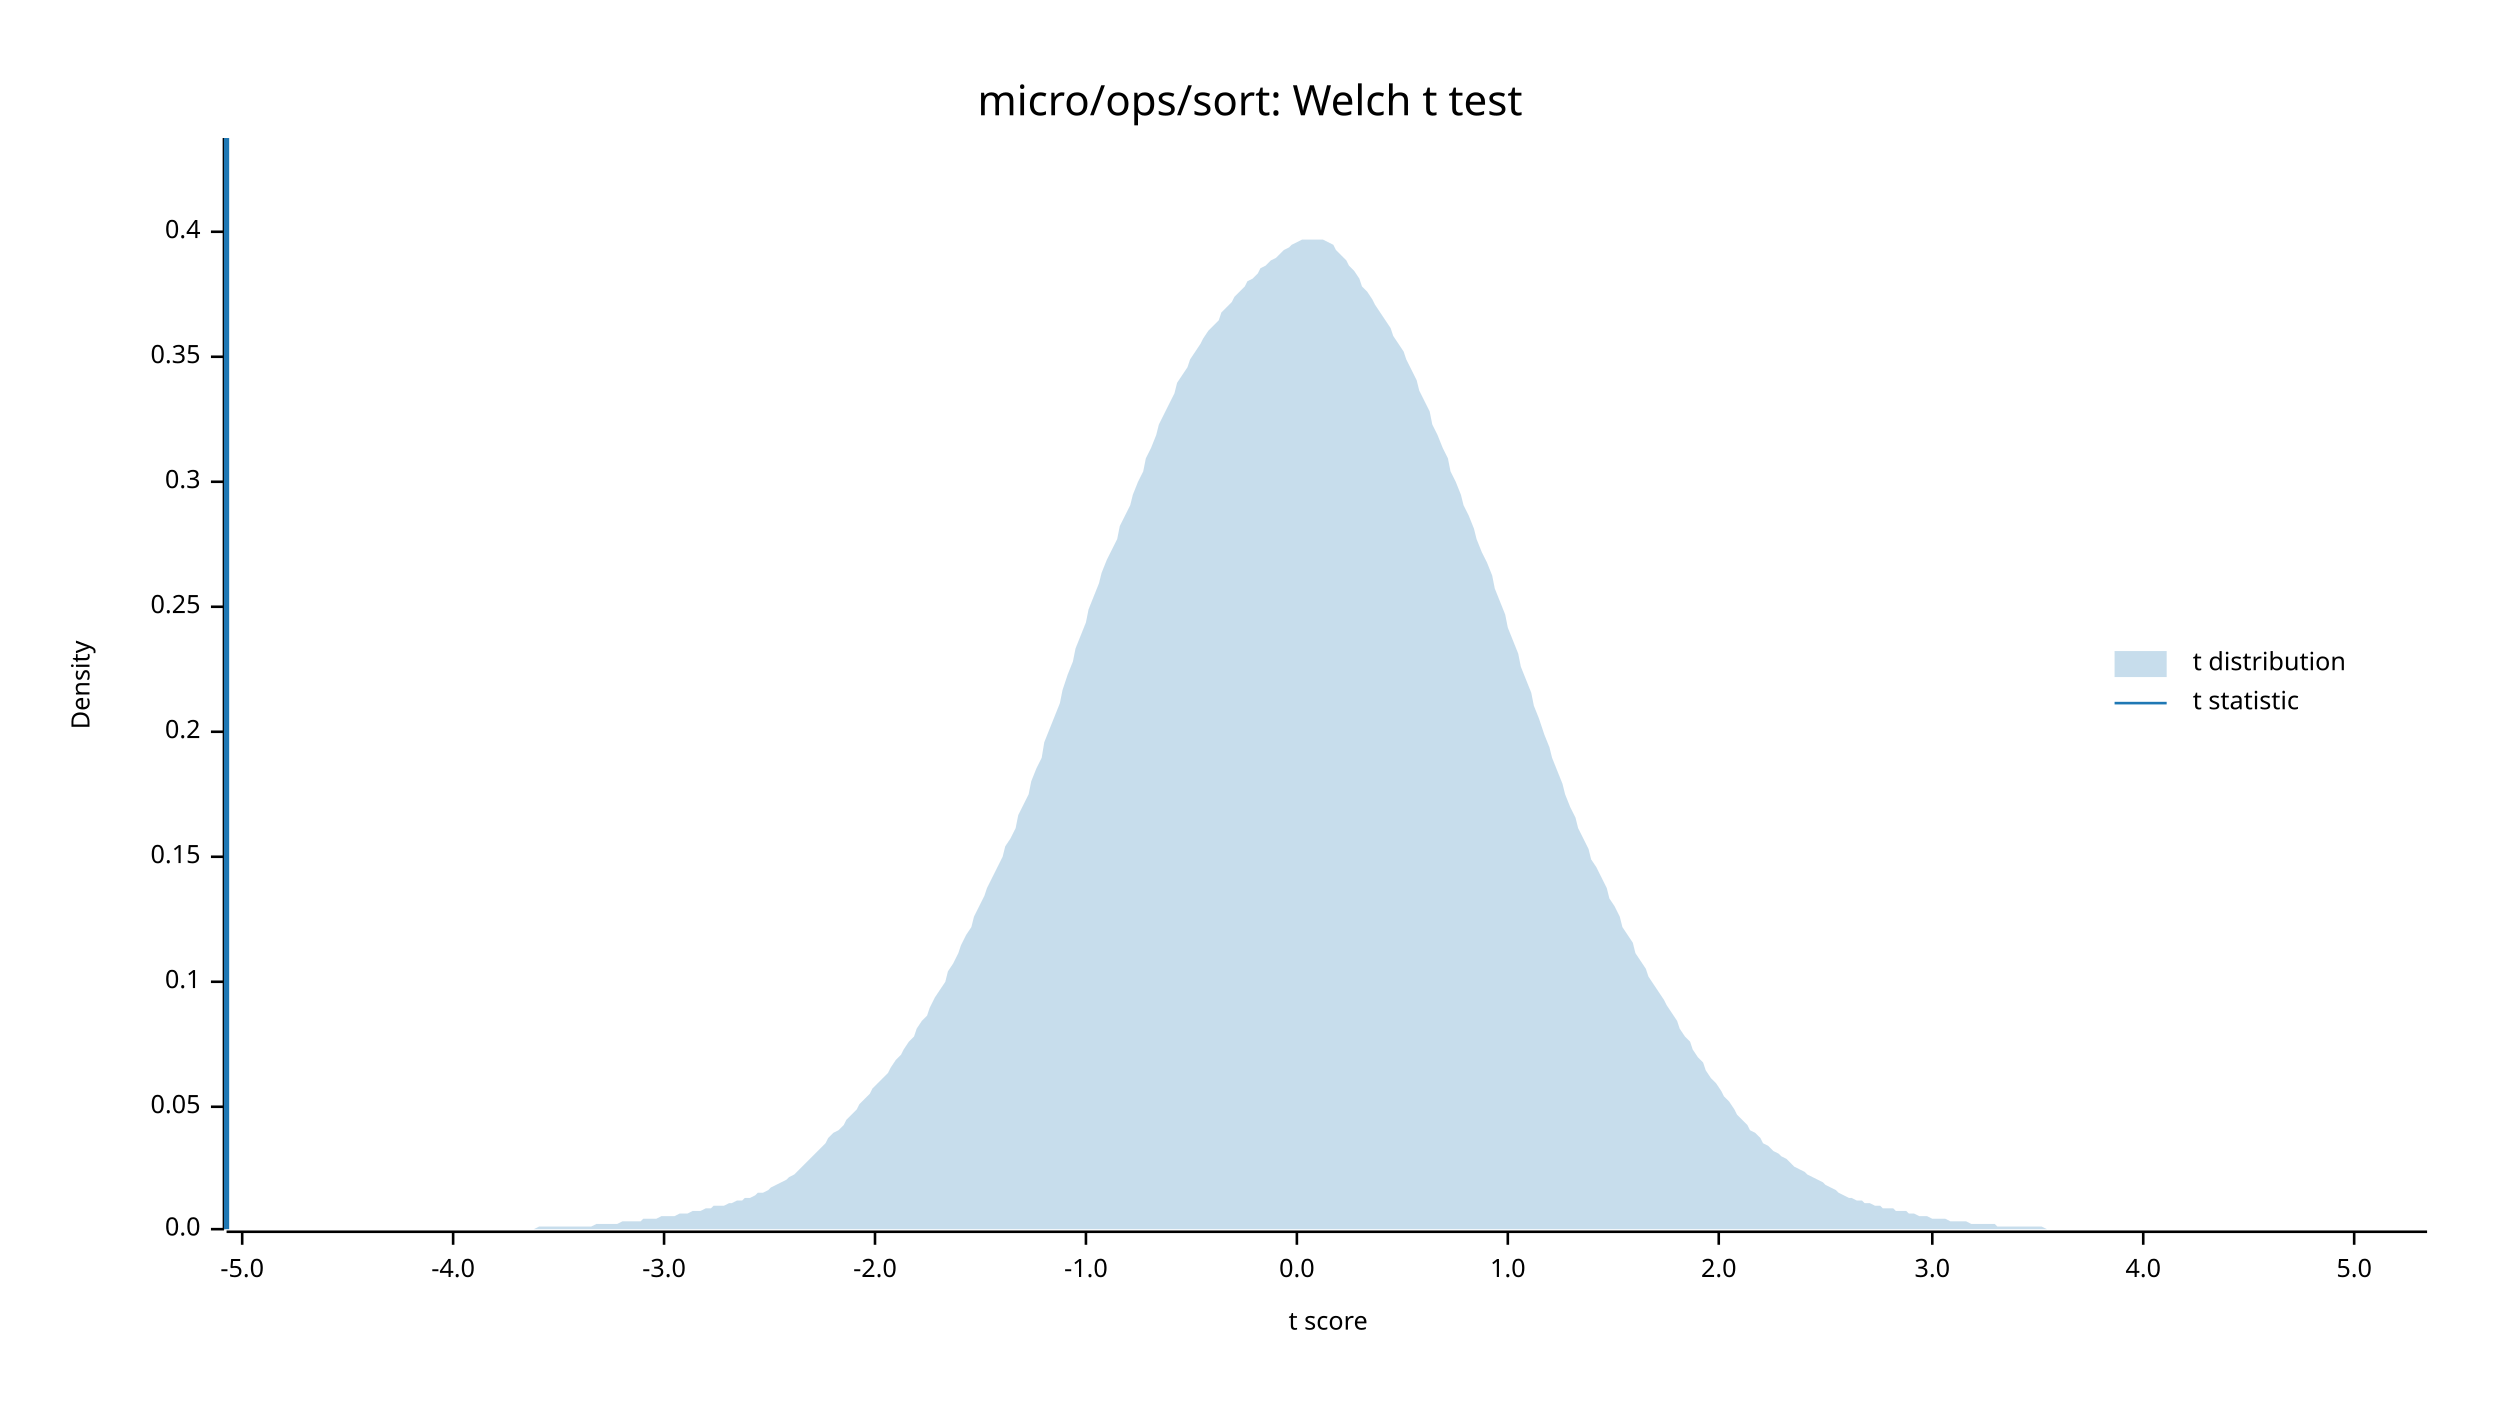
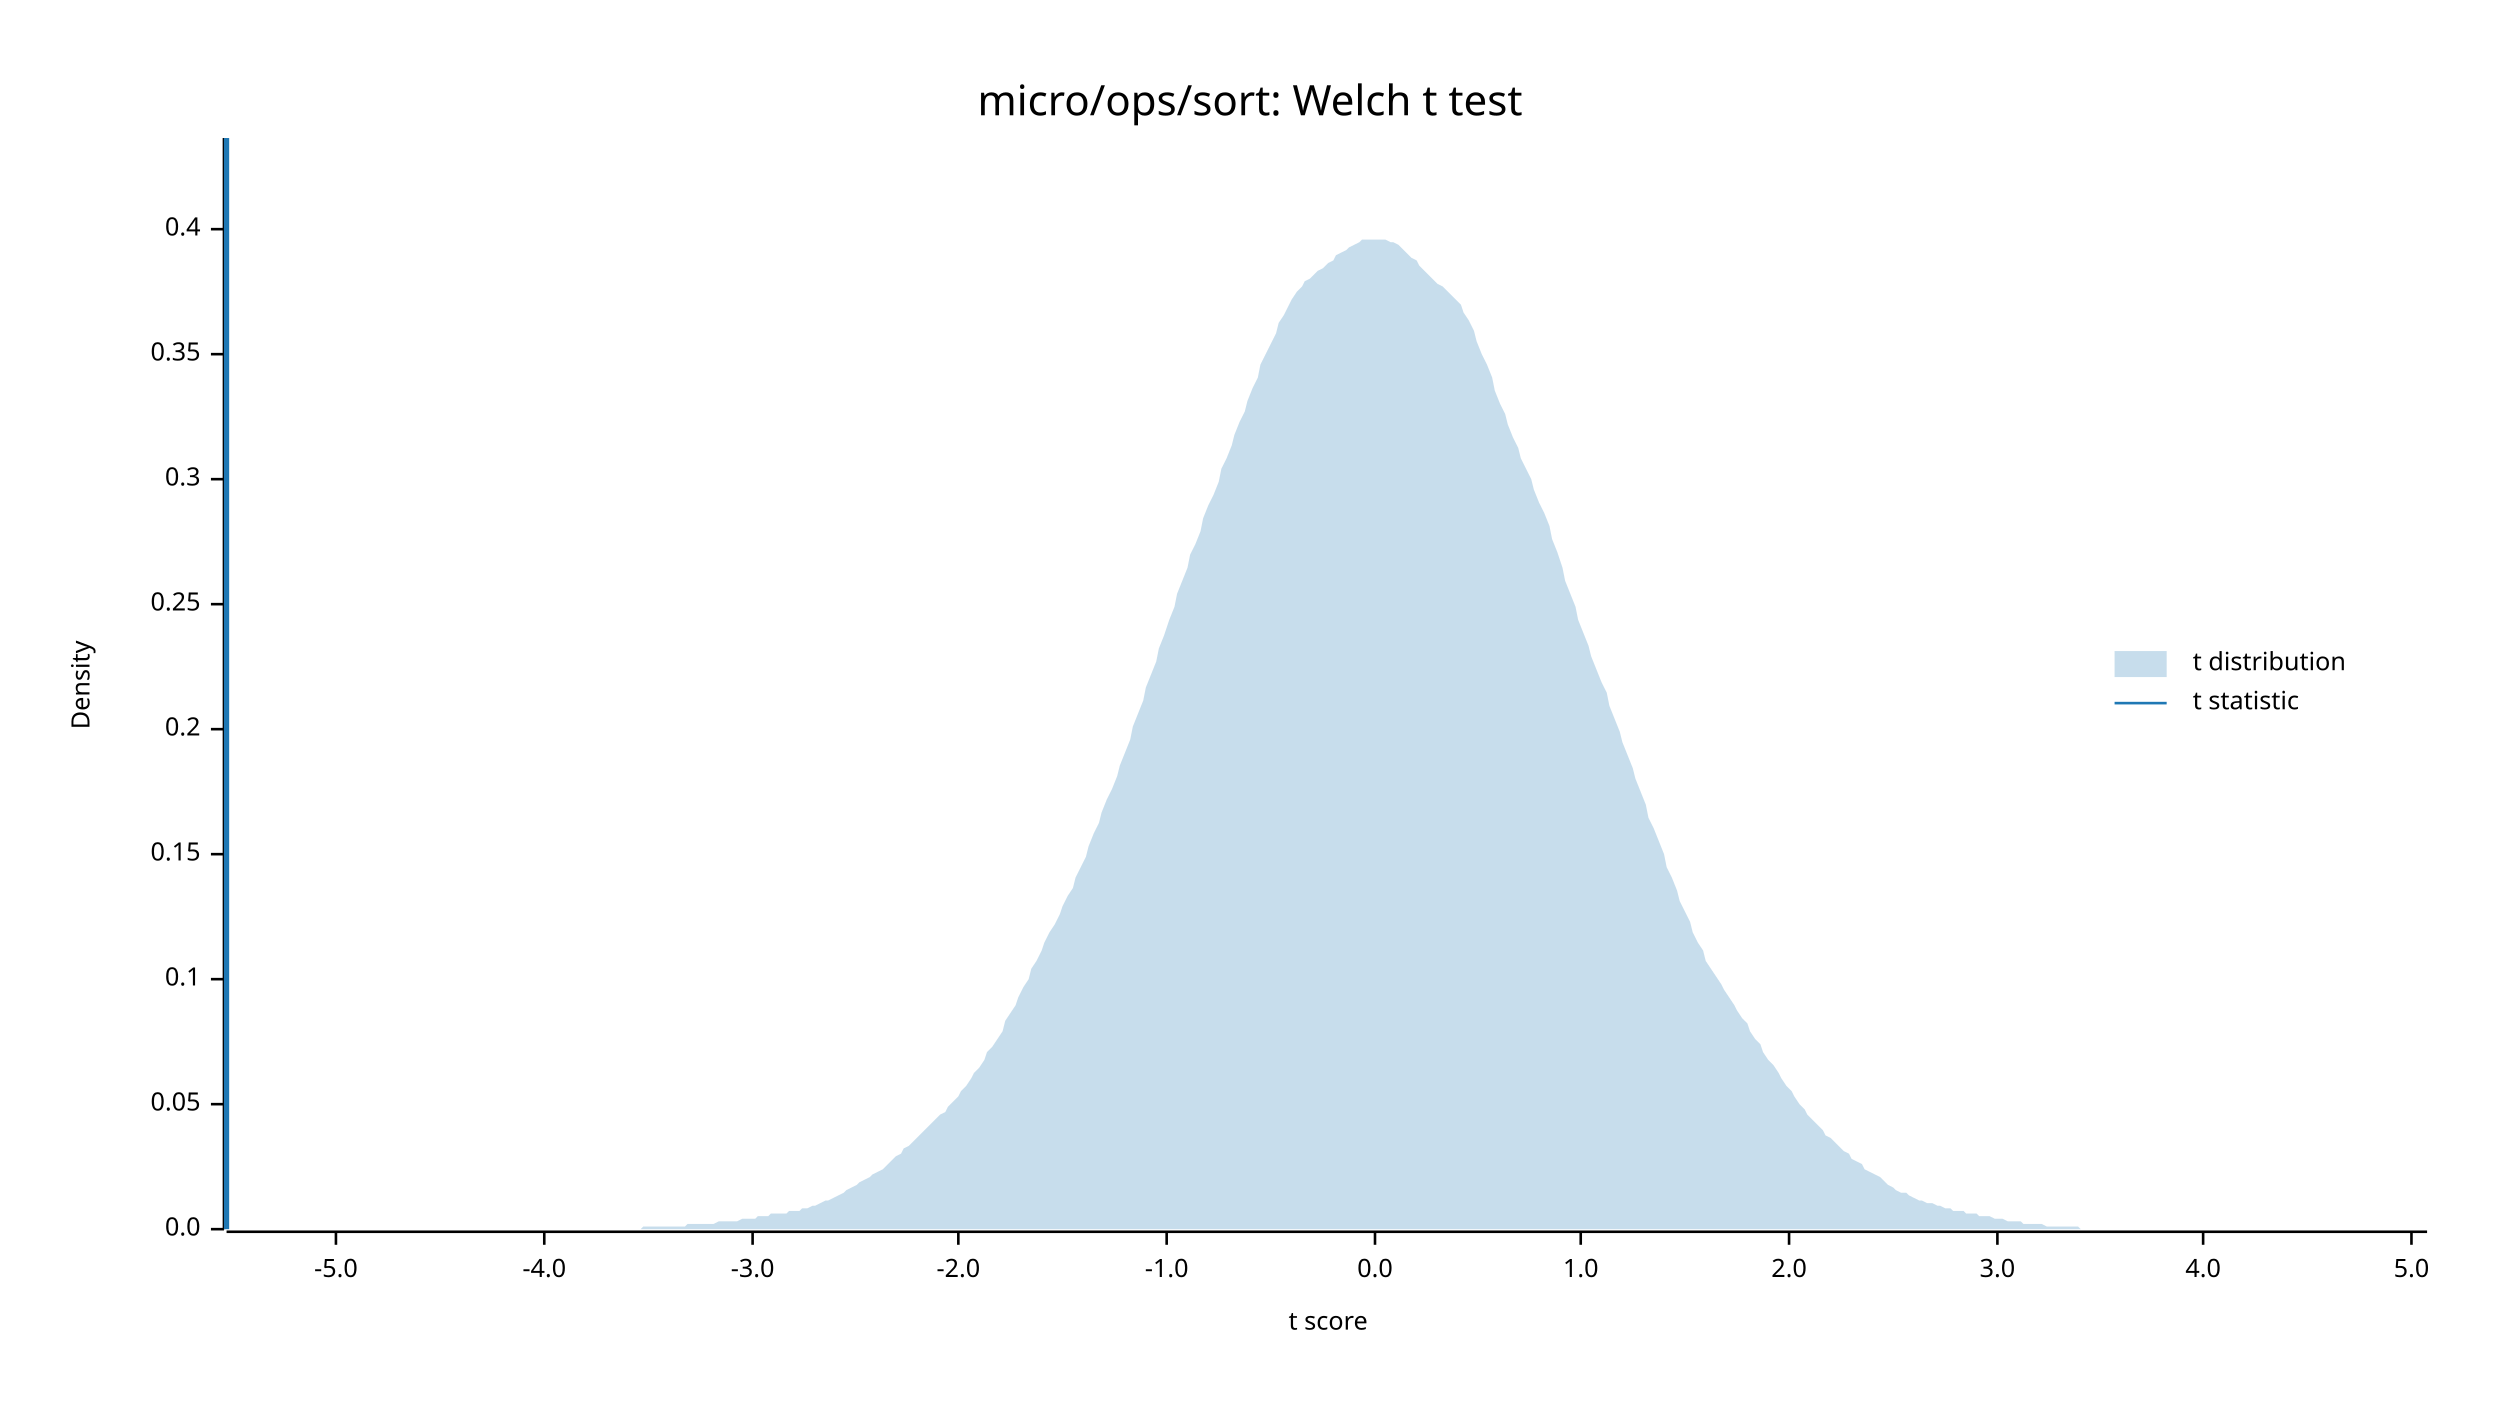
<svg xmlns="http://www.w3.org/2000/svg" width="960" height="540" viewBox="0 0 960 540">
  <text x="480" y="32" dy="0.76em" text-anchor="middle" font-family="sans-serif" font-size="16.129" opacity="1" fill="#000000">
micro/ops/sort: Welch t test
</text>
  <text x="27" y="263" dy="0.76em" text-anchor="middle" font-family="sans-serif" font-size="9.677" opacity="1" fill="#000000" transform="rotate(270, 27, 263)">
Density
</text>
  <text x="510" y="513" dy="-0.5ex" text-anchor="middle" font-family="sans-serif" font-size="9.677" opacity="1" fill="#000000">
t score
</text>
  <polyline fill="none" opacity="1" stroke="#000000" stroke-width="1" points="86,53 86,472 " />
  <text x="77" y="472" dy="0.5ex" text-anchor="end" font-family="sans-serif" font-size="9.677" opacity="1" fill="#000000">
0.0
</text>
  <polyline fill="none" opacity="1" stroke="#000000" stroke-width="1" points="81,472 86,472 " />
-   <text x="77" y="425" dy="0.5ex" text-anchor="end" font-family="sans-serif" font-size="9.677" opacity="1" fill="#000000">
+   <text x="77" y="424" dy="0.5ex" text-anchor="end" font-family="sans-serif" font-size="9.677" opacity="1" fill="#000000">
0.05
</text>
-   <polyline fill="none" opacity="1" stroke="#000000" stroke-width="1" points="81,425 86,425 " />
-   <text x="77" y="377" dy="0.5ex" text-anchor="end" font-family="sans-serif" font-size="9.677" opacity="1" fill="#000000">
+   <polyline fill="none" opacity="1" stroke="#000000" stroke-width="1" points="81,424 86,424 " />
+   <text x="77" y="376" dy="0.5ex" text-anchor="end" font-family="sans-serif" font-size="9.677" opacity="1" fill="#000000">
0.1
</text>
-   <polyline fill="none" opacity="1" stroke="#000000" stroke-width="1" points="81,377 86,377 " />
-   <text x="77" y="329" dy="0.5ex" text-anchor="end" font-family="sans-serif" font-size="9.677" opacity="1" fill="#000000">
+   <polyline fill="none" opacity="1" stroke="#000000" stroke-width="1" points="81,376 86,376 " />
+   <text x="77" y="328" dy="0.5ex" text-anchor="end" font-family="sans-serif" font-size="9.677" opacity="1" fill="#000000">
0.15
</text>
-   <polyline fill="none" opacity="1" stroke="#000000" stroke-width="1" points="81,329 86,329 " />
-   <text x="77" y="281" dy="0.5ex" text-anchor="end" font-family="sans-serif" font-size="9.677" opacity="1" fill="#000000">
+   <polyline fill="none" opacity="1" stroke="#000000" stroke-width="1" points="81,328 86,328 " />
+   <text x="77" y="280" dy="0.5ex" text-anchor="end" font-family="sans-serif" font-size="9.677" opacity="1" fill="#000000">
0.2
</text>
-   <polyline fill="none" opacity="1" stroke="#000000" stroke-width="1" points="81,281 86,281 " />
-   <text x="77" y="233" dy="0.5ex" text-anchor="end" font-family="sans-serif" font-size="9.677" opacity="1" fill="#000000">
+   <polyline fill="none" opacity="1" stroke="#000000" stroke-width="1" points="81,280 86,280 " />
+   <text x="77" y="232" dy="0.5ex" text-anchor="end" font-family="sans-serif" font-size="9.677" opacity="1" fill="#000000">
0.25
</text>
-   <polyline fill="none" opacity="1" stroke="#000000" stroke-width="1" points="81,233 86,233 " />
-   <text x="77" y="185" dy="0.5ex" text-anchor="end" font-family="sans-serif" font-size="9.677" opacity="1" fill="#000000">
+   <polyline fill="none" opacity="1" stroke="#000000" stroke-width="1" points="81,232 86,232 " />
+   <text x="77" y="184" dy="0.5ex" text-anchor="end" font-family="sans-serif" font-size="9.677" opacity="1" fill="#000000">
0.3
</text>
-   <polyline fill="none" opacity="1" stroke="#000000" stroke-width="1" points="81,185 86,185 " />
-   <text x="77" y="137" dy="0.5ex" text-anchor="end" font-family="sans-serif" font-size="9.677" opacity="1" fill="#000000">
+   <polyline fill="none" opacity="1" stroke="#000000" stroke-width="1" points="81,184 86,184 " />
+   <text x="77" y="136" dy="0.5ex" text-anchor="end" font-family="sans-serif" font-size="9.677" opacity="1" fill="#000000">
0.35
</text>
-   <polyline fill="none" opacity="1" stroke="#000000" stroke-width="1" points="81,137 86,137 " />
-   <text x="77" y="89" dy="0.5ex" text-anchor="end" font-family="sans-serif" font-size="9.677" opacity="1" fill="#000000">
+   <polyline fill="none" opacity="1" stroke="#000000" stroke-width="1" points="81,136 86,136 " />
+   <text x="77" y="88" dy="0.5ex" text-anchor="end" font-family="sans-serif" font-size="9.677" opacity="1" fill="#000000">
0.4
</text>
-   <polyline fill="none" opacity="1" stroke="#000000" stroke-width="1" points="81,89 86,89 " />
+   <polyline fill="none" opacity="1" stroke="#000000" stroke-width="1" points="81,88 86,88 " />
  <polyline fill="none" opacity="1" stroke="#000000" stroke-width="1" points="87,473 932,473 " />
-   <text x="93" y="483" dy="0.76em" text-anchor="middle" font-family="sans-serif" font-size="9.677" opacity="1" fill="#000000">
+   <text x="129" y="483" dy="0.76em" text-anchor="middle" font-family="sans-serif" font-size="9.677" opacity="1" fill="#000000">
-5.0
</text>
-   <polyline fill="none" opacity="1" stroke="#000000" stroke-width="1" points="93,473 93,478 " />
-   <text x="174" y="483" dy="0.76em" text-anchor="middle" font-family="sans-serif" font-size="9.677" opacity="1" fill="#000000">
+   <polyline fill="none" opacity="1" stroke="#000000" stroke-width="1" points="129,473 129,478 " />
+   <text x="209" y="483" dy="0.76em" text-anchor="middle" font-family="sans-serif" font-size="9.677" opacity="1" fill="#000000">
-4.0
</text>
-   <polyline fill="none" opacity="1" stroke="#000000" stroke-width="1" points="174,473 174,478 " />
-   <text x="255" y="483" dy="0.76em" text-anchor="middle" font-family="sans-serif" font-size="9.677" opacity="1" fill="#000000">
+   <polyline fill="none" opacity="1" stroke="#000000" stroke-width="1" points="209,473 209,478 " />
+   <text x="289" y="483" dy="0.76em" text-anchor="middle" font-family="sans-serif" font-size="9.677" opacity="1" fill="#000000">
-3.0
</text>
-   <polyline fill="none" opacity="1" stroke="#000000" stroke-width="1" points="255,473 255,478 " />
-   <text x="336" y="483" dy="0.76em" text-anchor="middle" font-family="sans-serif" font-size="9.677" opacity="1" fill="#000000">
+   <polyline fill="none" opacity="1" stroke="#000000" stroke-width="1" points="289,473 289,478 " />
+   <text x="368" y="483" dy="0.76em" text-anchor="middle" font-family="sans-serif" font-size="9.677" opacity="1" fill="#000000">
-2.0
</text>
-   <polyline fill="none" opacity="1" stroke="#000000" stroke-width="1" points="336,473 336,478 " />
-   <text x="417" y="483" dy="0.76em" text-anchor="middle" font-family="sans-serif" font-size="9.677" opacity="1" fill="#000000">
+   <polyline fill="none" opacity="1" stroke="#000000" stroke-width="1" points="368,473 368,478 " />
+   <text x="448" y="483" dy="0.76em" text-anchor="middle" font-family="sans-serif" font-size="9.677" opacity="1" fill="#000000">
-1.0
</text>
-   <polyline fill="none" opacity="1" stroke="#000000" stroke-width="1" points="417,473 417,478 " />
-   <text x="498" y="483" dy="0.76em" text-anchor="middle" font-family="sans-serif" font-size="9.677" opacity="1" fill="#000000">
+   <polyline fill="none" opacity="1" stroke="#000000" stroke-width="1" points="448,473 448,478 " />
+   <text x="528" y="483" dy="0.76em" text-anchor="middle" font-family="sans-serif" font-size="9.677" opacity="1" fill="#000000">
0.0
</text>
-   <polyline fill="none" opacity="1" stroke="#000000" stroke-width="1" points="498,473 498,478 " />
-   <text x="579" y="483" dy="0.76em" text-anchor="middle" font-family="sans-serif" font-size="9.677" opacity="1" fill="#000000">
+   <polyline fill="none" opacity="1" stroke="#000000" stroke-width="1" points="528,473 528,478 " />
+   <text x="607" y="483" dy="0.76em" text-anchor="middle" font-family="sans-serif" font-size="9.677" opacity="1" fill="#000000">
1.0
</text>
-   <polyline fill="none" opacity="1" stroke="#000000" stroke-width="1" points="579,473 579,478 " />
-   <text x="660" y="483" dy="0.76em" text-anchor="middle" font-family="sans-serif" font-size="9.677" opacity="1" fill="#000000">
+   <polyline fill="none" opacity="1" stroke="#000000" stroke-width="1" points="607,473 607,478 " />
+   <text x="687" y="483" dy="0.76em" text-anchor="middle" font-family="sans-serif" font-size="9.677" opacity="1" fill="#000000">
2.0
</text>
-   <polyline fill="none" opacity="1" stroke="#000000" stroke-width="1" points="660,473 660,478 " />
-   <text x="742" y="483" dy="0.76em" text-anchor="middle" font-family="sans-serif" font-size="9.677" opacity="1" fill="#000000">
+   <polyline fill="none" opacity="1" stroke="#000000" stroke-width="1" points="687,473 687,478 " />
+   <text x="767" y="483" dy="0.76em" text-anchor="middle" font-family="sans-serif" font-size="9.677" opacity="1" fill="#000000">
3.0
</text>
-   <polyline fill="none" opacity="1" stroke="#000000" stroke-width="1" points="742,473 742,478 " />
-   <text x="823" y="483" dy="0.76em" text-anchor="middle" font-family="sans-serif" font-size="9.677" opacity="1" fill="#000000">
+   <polyline fill="none" opacity="1" stroke="#000000" stroke-width="1" points="767,473 767,478 " />
+   <text x="846" y="483" dy="0.76em" text-anchor="middle" font-family="sans-serif" font-size="9.677" opacity="1" fill="#000000">
4.0
</text>
-   <polyline fill="none" opacity="1" stroke="#000000" stroke-width="1" points="823,473 823,478 " />
-   <text x="904" y="483" dy="0.76em" text-anchor="middle" font-family="sans-serif" font-size="9.677" opacity="1" fill="#000000">
+   <polyline fill="none" opacity="1" stroke="#000000" stroke-width="1" points="846,473 846,478 " />
+   <text x="926" y="483" dy="0.76em" text-anchor="middle" font-family="sans-serif" font-size="9.677" opacity="1" fill="#000000">
5.0
</text>
-   <polyline fill="none" opacity="1" stroke="#000000" stroke-width="1" points="904,473 904,478 " />
-   <polygon opacity="0.25" fill="#1F78B4" points="87,472 88,472 90,472 92,472 93,472 95,472 97,472 98,472 100,472 102,472 103,472 105,472 107,472 109,472 110,472 112,472 114,472 115,472 117,472 119,472 120,472 122,472 124,472 125,472 127,472 129,472 131,472 132,472 134,472 136,472 137,472 139,472 141,472 142,472 144,472 146,472 147,472 149,472 151,472 153,472 154,472 156,472 158,472 159,472 161,472 163,472 164,472 166,472 168,472 169,472 171,472 173,472 175,472 176,472 178,472 180,472 181,472 183,472 185,472 186,472 188,472 190,472 191,472 193,472 195,472 197,472 198,472 200,472 202,472 203,472 205,472 207,471 208,471 210,471 212,471 214,471 215,471 217,471 219,471 220,471 222,471 224,471 225,471 227,471 229,470 230,470 232,470 234,470 236,470 237,470 239,469 241,469 242,469 244,469 246,469 247,468 249,468 251,468 252,468 254,467 256,467 258,467 259,467 261,466 263,466 264,466 266,465 268,465 269,465 271,464 273,464 274,463 276,463 278,463 280,462 281,462 283,461 285,461 286,460 288,460 290,459 291,458 293,458 295,457 296,456 298,455 300,454 302,453 303,452 305,451 307,449 308,448 310,446 312,444 313,443 315,441 317,439 318,437 320,435 322,434 324,432 325,430 327,428 329,426 330,424 332,422 334,420 335,418 337,416 339,414 341,412 342,410 344,407 346,405 347,403 349,400 351,398 352,395 354,392 356,390 357,387 359,383 361,380 363,377 364,373 366,370 368,366 369,363 371,359 373,356 374,352 376,348 378,344 379,341 381,337 383,333 385,329 386,325 388,322 390,318 391,313 393,309 395,305 396,300 398,295 400,291 401,285 403,280 405,275 407,270 408,265 410,259 412,254 413,249 415,244 417,239 418,234 420,229 422,224 423,220 425,215 427,211 429,207 430,202 432,198 434,194 435,190 437,185 439,181 440,176 442,172 444,167 445,163 447,159 449,155 451,151 452,147 454,144 456,141 457,138 459,135 461,132 462,130 464,127 466,125 468,123 469,120 471,118 473,116 474,114 476,112 478,110 479,108 481,107 483,105 484,103 486,102 488,100 490,99 491,98 493,96 495,95 496,94 498,93 500,92 501,92 503,92 505,92 506,92 508,92 510,93 512,94 513,96 515,98 517,100 518,102 520,104 522,107 523,110 525,112 527,115 528,117 530,120 532,123 534,126 535,129 537,132 539,135 540,138 542,142 544,146 545,150 547,154 549,158 550,163 552,167 554,172 556,176 557,181 559,185 561,190 562,194 564,198 566,203 567,207 569,212 571,216 573,221 574,226 576,231 578,236 579,241 581,246 583,251 584,256 586,261 588,266 589,271 591,276 593,282 595,287 596,291 598,296 600,301 601,305 603,310 605,314 606,318 608,322 610,326 611,330 613,333 615,337 617,341 618,345 620,348 622,352 623,356 625,359 627,362 628,366 630,369 632,372 633,375 635,378 637,381 639,384 640,386 642,389 644,392 645,395 647,398 649,400 650,403 652,406 654,408 655,411 657,414 659,416 661,419 662,421 664,423 666,426 667,428 669,430 671,432 672,434 674,435 676,437 677,439 679,440 681,442 683,443 684,444 686,445 688,447 689,448 691,449 693,450 694,451 696,452 698,453 700,454 701,455 703,456 705,457 706,458 708,459 710,460 711,460 713,461 715,461 716,462 718,462 720,463 722,463 723,464 725,464 727,464 728,465 730,465 732,465 733,466 735,466 737,467 738,467 740,467 742,468 744,468 745,468 747,468 749,469 750,469 752,469 754,469 755,469 757,470 759,470 760,470 762,470 764,470 766,470 767,471 769,471 771,471 772,471 774,471 776,471 777,471 779,471 781,471 782,471 784,471 786,472 788,472 789,472 791,472 793,472 794,472 796,472 798,472 799,472 801,472 803,472 804,472 806,472 808,472 810,472 811,472 813,472 815,472 816,472 818,472 820,472 821,472 823,472 825,472 827,472 828,472 830,472 832,472 833,472 835,472 837,472 838,472 840,472 842,472 843,472 845,472 847,472 849,472 850,472 852,472 854,472 855,472 857,472 859,472 860,472 862,472 864,472 865,472 867,472 869,472 871,472 872,472 874,472 876,472 877,472 879,472 881,472 882,472 884,472 886,472 887,472 889,472 891,472 893,472 894,472 896,472 898,472 899,472 901,472 903,472 904,472 906,472 908,472 909,472 911,472 913,472 915,472 916,472 918,472 920,472 921,472 923,472 925,472 926,472 928,472 930,472 932,472 932,472 87,472 " />
+   <polyline fill="none" opacity="1" stroke="#000000" stroke-width="1" points="926,473 926,478 " />
+   <polygon opacity="0.25" fill="#1F78B4" points="87,472 88,472 90,472 92,472 93,472 95,472 97,472 98,472 100,472 102,472 103,472 105,472 107,472 109,472 110,472 112,472 114,472 115,472 117,472 119,472 120,472 122,472 124,472 125,472 127,472 129,472 131,472 132,472 134,472 136,472 137,472 139,472 141,472 142,472 144,472 146,472 147,472 149,472 151,472 153,472 154,472 156,472 158,472 159,472 161,472 163,472 164,472 166,472 168,472 169,472 171,472 173,472 175,472 176,472 178,472 180,472 181,472 183,472 185,472 186,472 188,472 190,472 191,472 193,472 195,472 197,472 198,472 200,472 202,472 203,472 205,472 207,472 208,472 210,472 212,472 214,472 215,472 217,472 219,472 220,472 222,472 224,472 225,472 227,472 229,472 230,472 232,472 234,472 236,472 237,472 239,472 241,472 242,472 244,472 246,472 247,471 249,471 251,471 252,471 254,471 256,471 258,471 259,471 261,471 263,471 264,470 266,470 268,470 269,470 271,470 273,470 274,470 276,469 278,469 280,469 281,469 283,469 285,468 286,468 288,468 290,468 291,467 293,467 295,467 296,466 298,466 300,466 302,466 303,465 305,465 307,465 308,464 310,464 312,463 313,463 315,462 317,461 318,461 320,460 322,459 324,458 325,457 327,456 329,455 330,454 332,453 334,452 335,451 337,450 339,449 341,447 342,446 344,444 346,443 347,441 349,440 351,438 352,437 354,435 356,433 357,432 359,430 361,428 363,427 364,425 366,423 368,421 369,419 371,417 373,414 374,412 376,410 378,407 379,404 381,402 383,399 385,396 386,392 388,389 390,386 391,383 393,379 395,376 396,372 398,369 400,365 401,362 403,358 405,355 407,351 408,348 410,344 412,341 413,337 415,333 417,329 418,325 420,320 422,316 423,312 425,307 427,303 429,298 430,294 432,289 434,284 435,279 437,274 439,269 440,264 442,259 444,254 445,249 447,244 449,238 451,233 452,228 454,223 456,218 457,213 459,209 461,204 462,199 464,194 466,190 468,185 469,180 471,176 473,171 474,167 476,162 478,158 479,154 481,149 483,145 484,140 486,136 488,132 490,128 491,124 493,121 495,117 496,115 498,112 500,110 501,108 503,107 505,105 506,104 508,103 510,101 512,100 513,98 515,97 517,96 518,95 520,94 522,93 523,92 525,92 527,92 528,92 530,92 532,92 534,93 535,93 537,94 539,96 540,97 542,99 544,100 545,102 547,104 549,106 550,107 552,109 554,110 556,112 557,113 559,115 561,117 562,120 564,123 566,127 567,131 569,136 571,140 573,145 574,150 576,155 578,159 579,163 581,168 583,172 584,176 586,180 588,184 589,188 591,193 593,197 595,202 596,207 598,212 600,218 601,223 603,228 605,233 606,238 608,243 610,248 611,252 613,257 615,262 617,266 618,271 620,276 622,281 623,285 625,290 627,295 628,299 630,304 632,309 633,314 635,318 637,323 639,328 640,333 642,337 644,342 645,346 647,350 649,354 650,358 652,362 654,365 655,369 657,372 659,375 661,378 662,380 664,383 666,386 667,388 669,391 671,393 672,396 674,399 676,401 677,404 679,407 681,409 683,412 684,414 686,417 688,419 689,421 691,424 693,426 694,428 696,430 698,432 700,434 701,436 703,437 705,439 706,440 708,442 710,443 711,445 713,446 715,447 716,449 718,450 720,451 722,452 723,453 725,455 727,456 728,457 730,458 732,458 733,459 735,460 737,461 738,461 740,462 742,462 744,463 745,463 747,464 749,464 750,465 752,465 754,465 755,466 757,466 759,466 760,467 762,467 764,467 766,468 767,468 769,468 771,469 772,469 774,469 776,469 777,470 779,470 781,470 782,470 784,470 786,471 788,471 789,471 791,471 793,471 794,471 796,471 798,471 799,472 801,472 803,472 804,472 806,472 808,472 810,472 811,472 813,472 815,472 816,472 818,472 820,472 821,472 823,472 825,472 827,472 828,472 830,472 832,472 833,472 835,472 837,472 838,472 840,472 842,472 843,472 845,472 847,472 849,472 850,472 852,472 854,472 855,472 857,472 859,472 860,472 862,472 864,472 865,472 867,472 869,472 871,472 872,472 874,472 876,472 877,472 879,472 881,472 882,472 884,472 886,472 887,472 889,472 891,472 893,472 894,472 896,472 898,472 899,472 901,472 903,472 904,472 906,472 908,472 909,472 911,472 913,472 915,472 916,472 918,472 920,472 921,472 923,472 925,472 926,472 928,472 930,472 932,472 932,472 87,472 " />
  <polyline fill="none" opacity="1" stroke="#1F78B4" stroke-width="2" points="87,472 87,53 " />
  <text x="842" y="250" dy="0.76em" text-anchor="start" font-family="sans-serif" font-size="9.677" opacity="1" fill="#000000">
t distribution
</text>
  <text x="842" y="265" dy="0.76em" text-anchor="start" font-family="sans-serif" font-size="9.677" opacity="1" fill="#000000">
t statistic
</text>
  <rect x="812" y="250" width="20" height="10" opacity="0.25" fill="#1F78B4" stroke="none" />
  <polyline fill="none" opacity="1" stroke="#1F78B4" stroke-width="1" points="812,270 832,270 " />
</svg>
